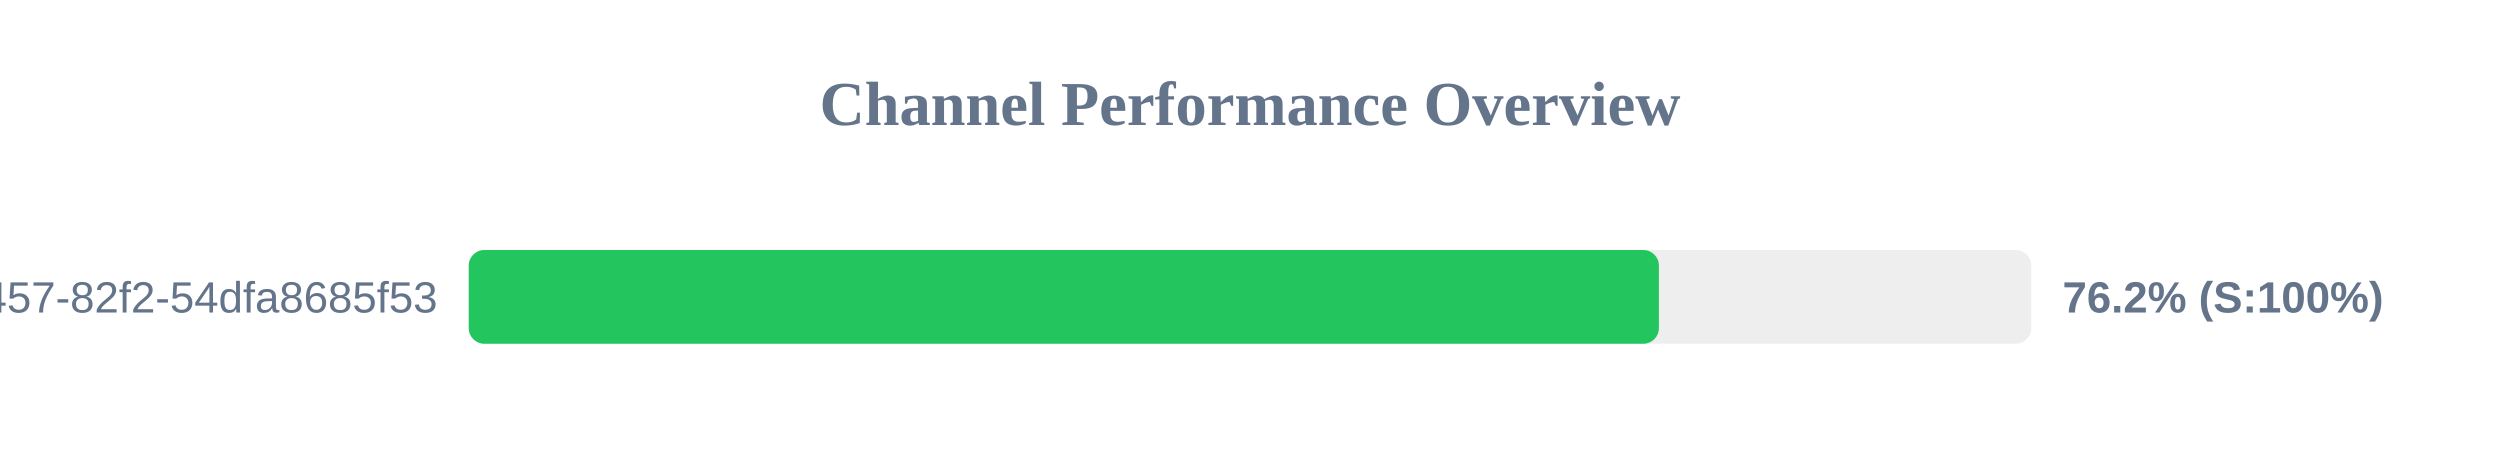
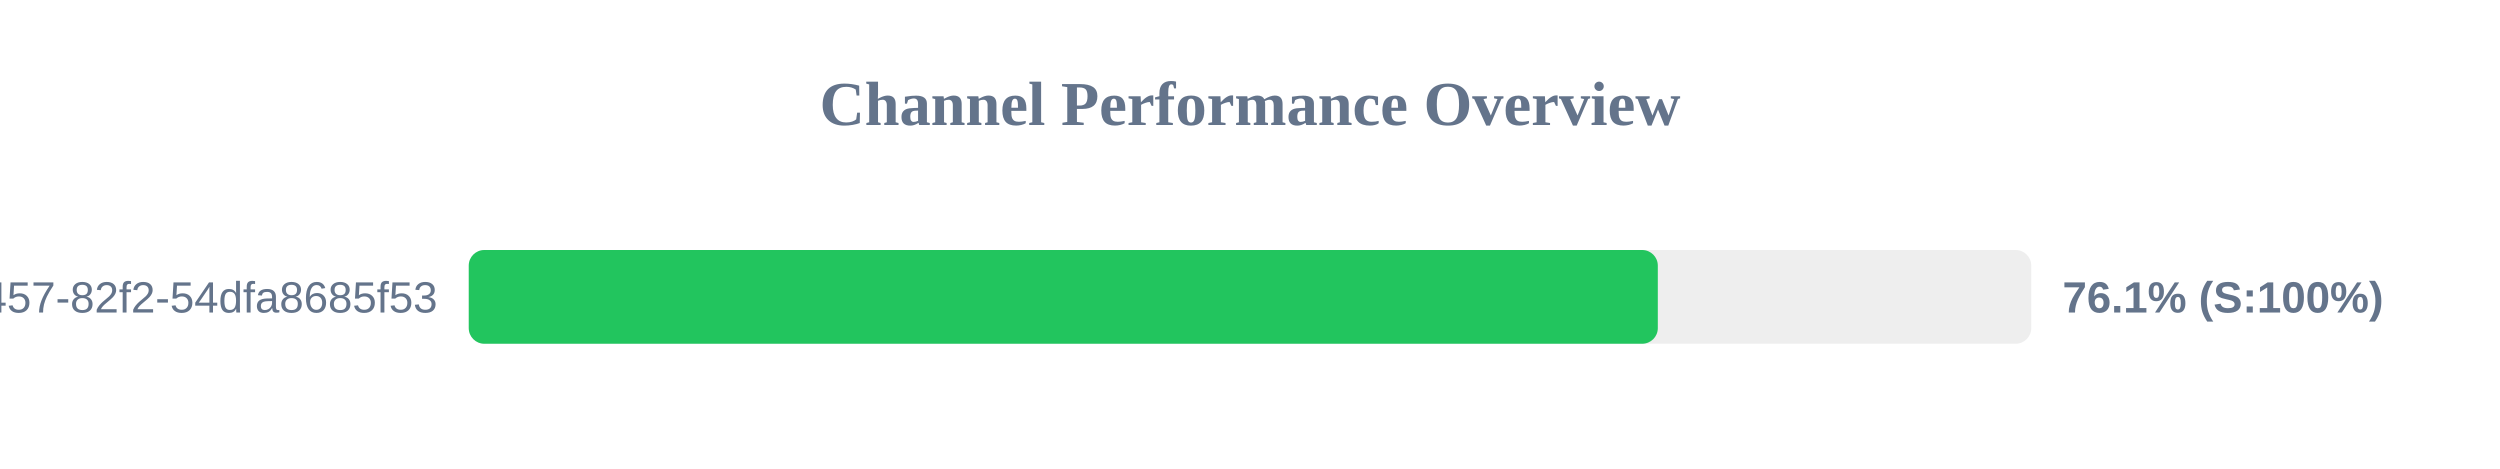
<svg xmlns="http://www.w3.org/2000/svg" width="800" height="150" version="1.1">
  <style>
        .row { font: 14px Arial; fill: #64748b; }
        .score { font: bold 14px Arial; fill: #64748b; }
    </style>
  <text x="400" y="40" text-anchor="middle" font-size="20px" font-weight="bold" fill="#64748b">Channel Performance Overview</text>
  <rect x="150" y="80" width="500" height="30" fill="#eee" rx="5" />
-   <rect x="150" y="80" width="380.85" height="30" fill="#22c55e" rx="5" />
+   <rect x="150" y="80" width="380.5" height="30" fill="#22c55e" rx="5" />
  <text x="140" y="100" text-anchor="end" class="row">?uuid=413c8b50-96bf-4457-82f2-54dfa8685f53</text>
-   <text x="660" y="100" text-anchor="start" class="score">76.2% (S:100%)</text>
+   <text x="660" y="100" text-anchor="start" class="score">76.1% (S:100%)</text>
</svg>
